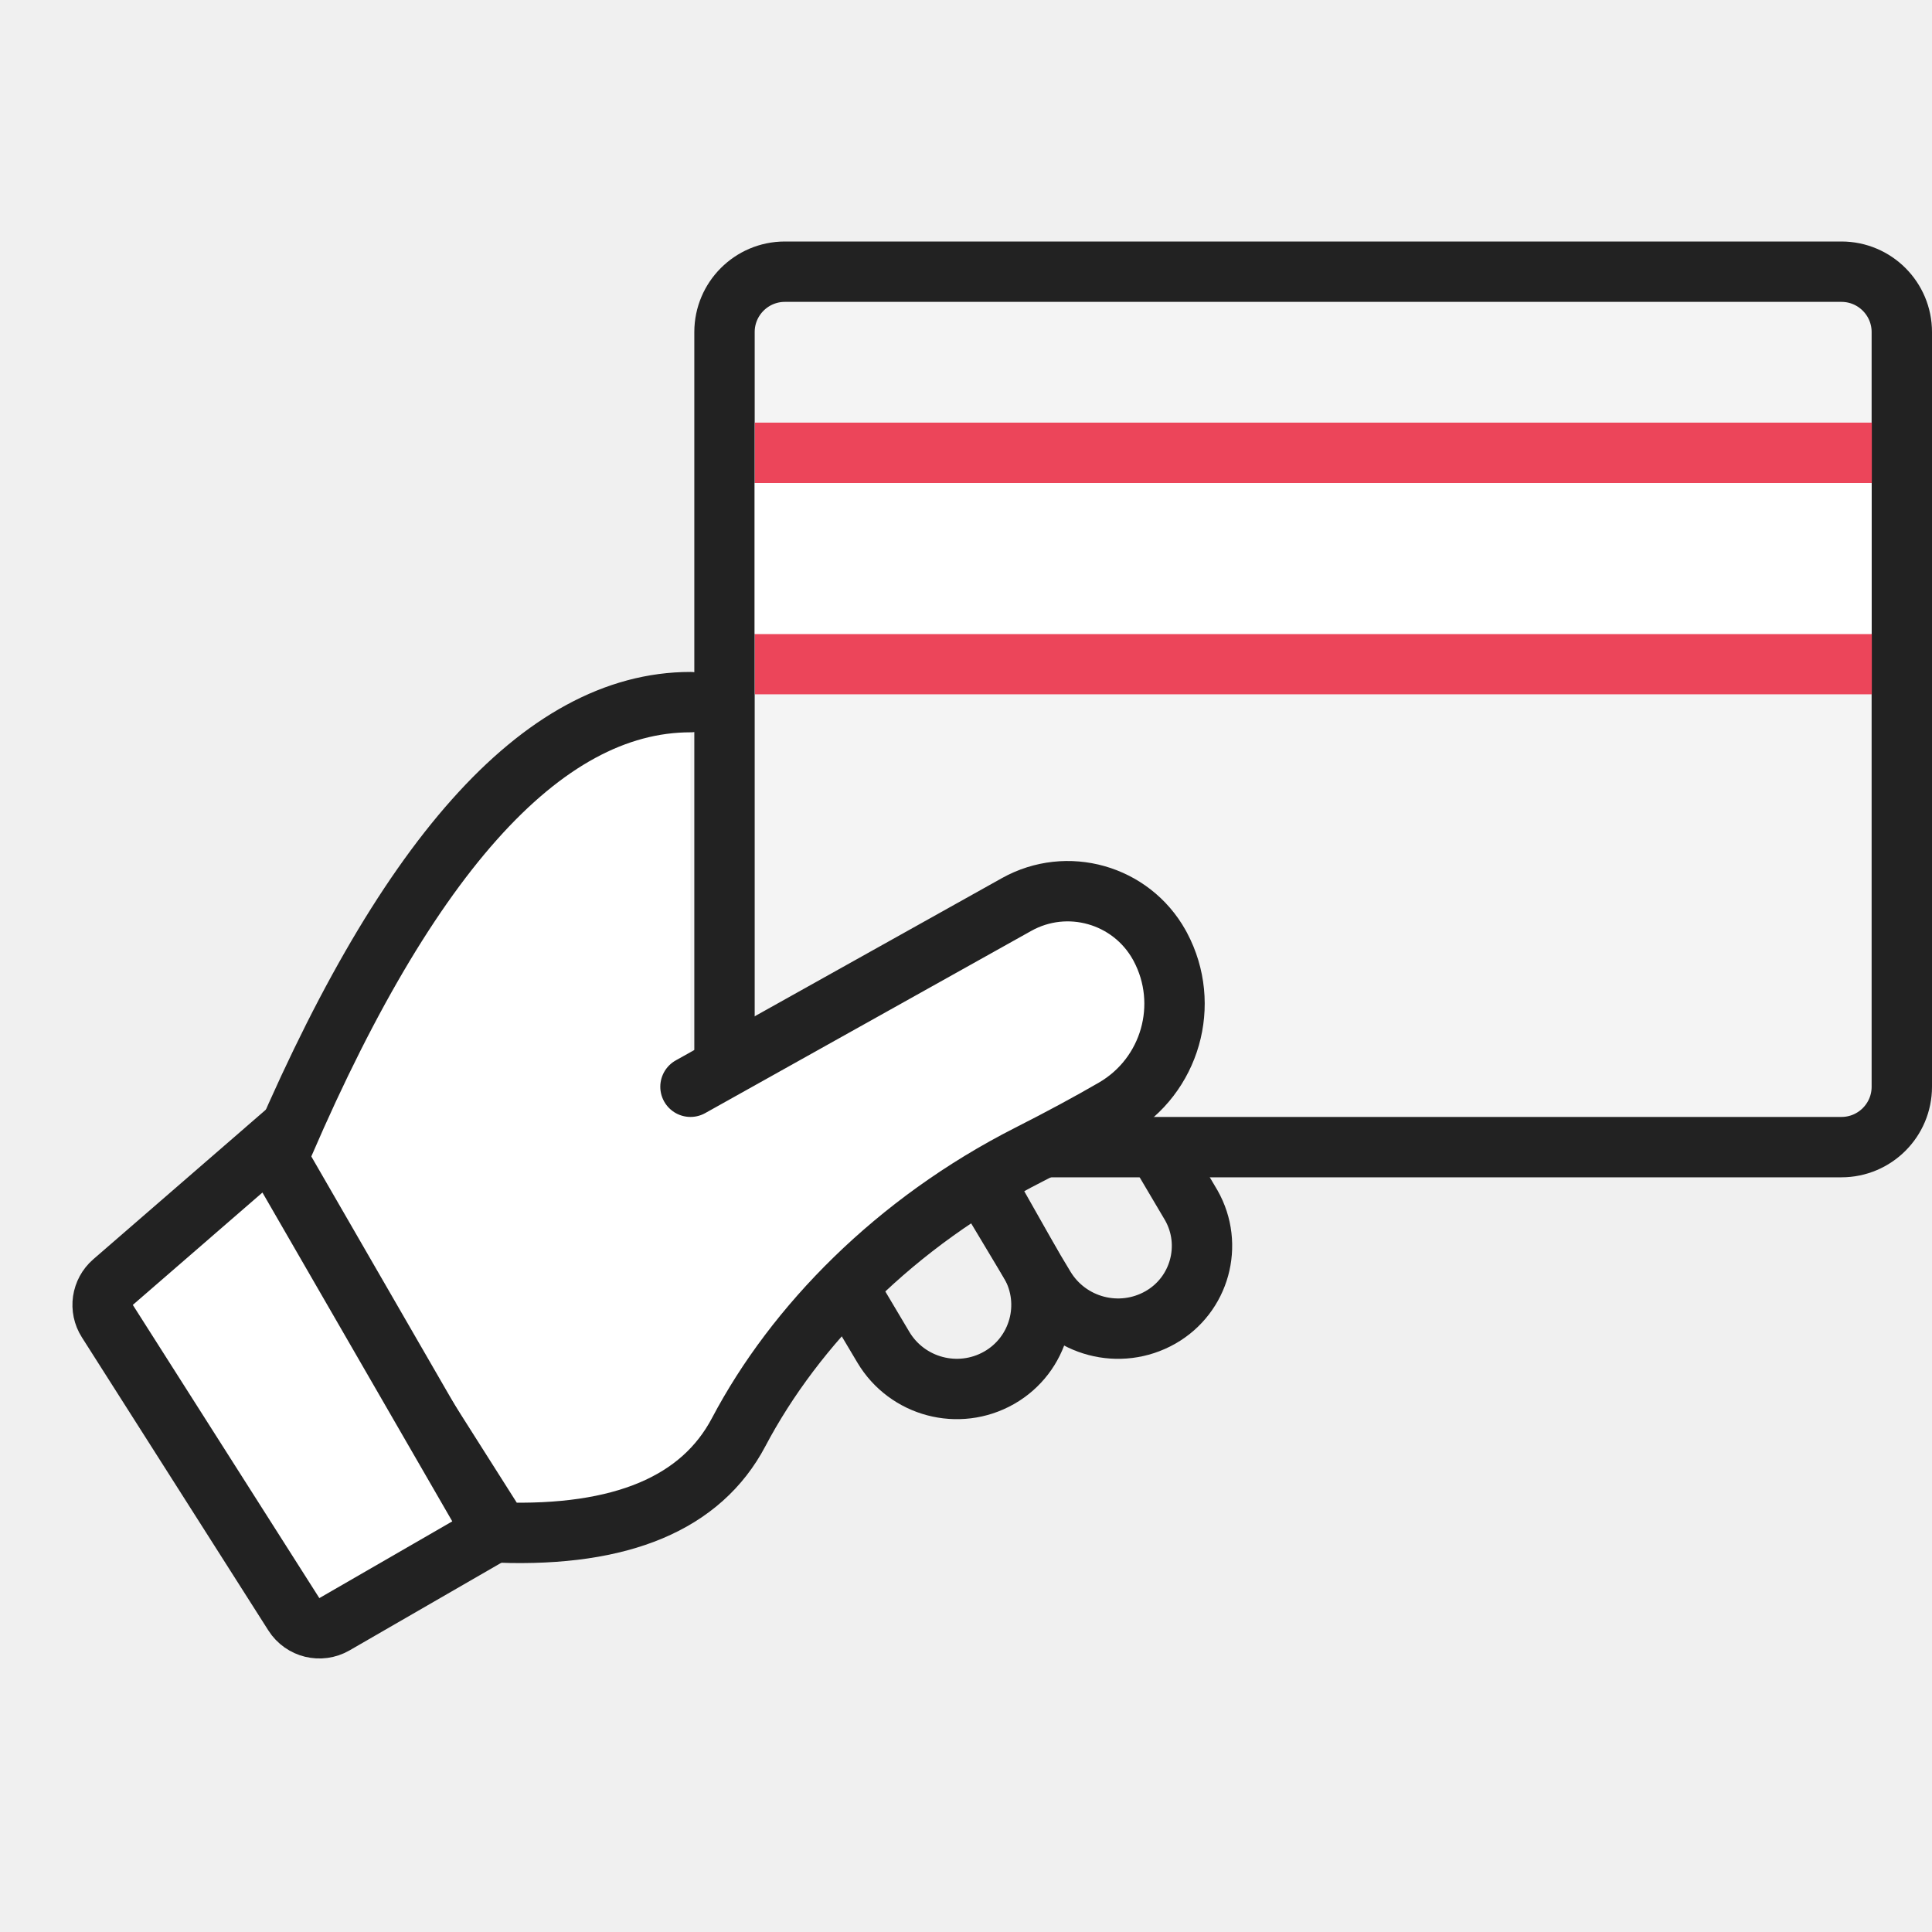
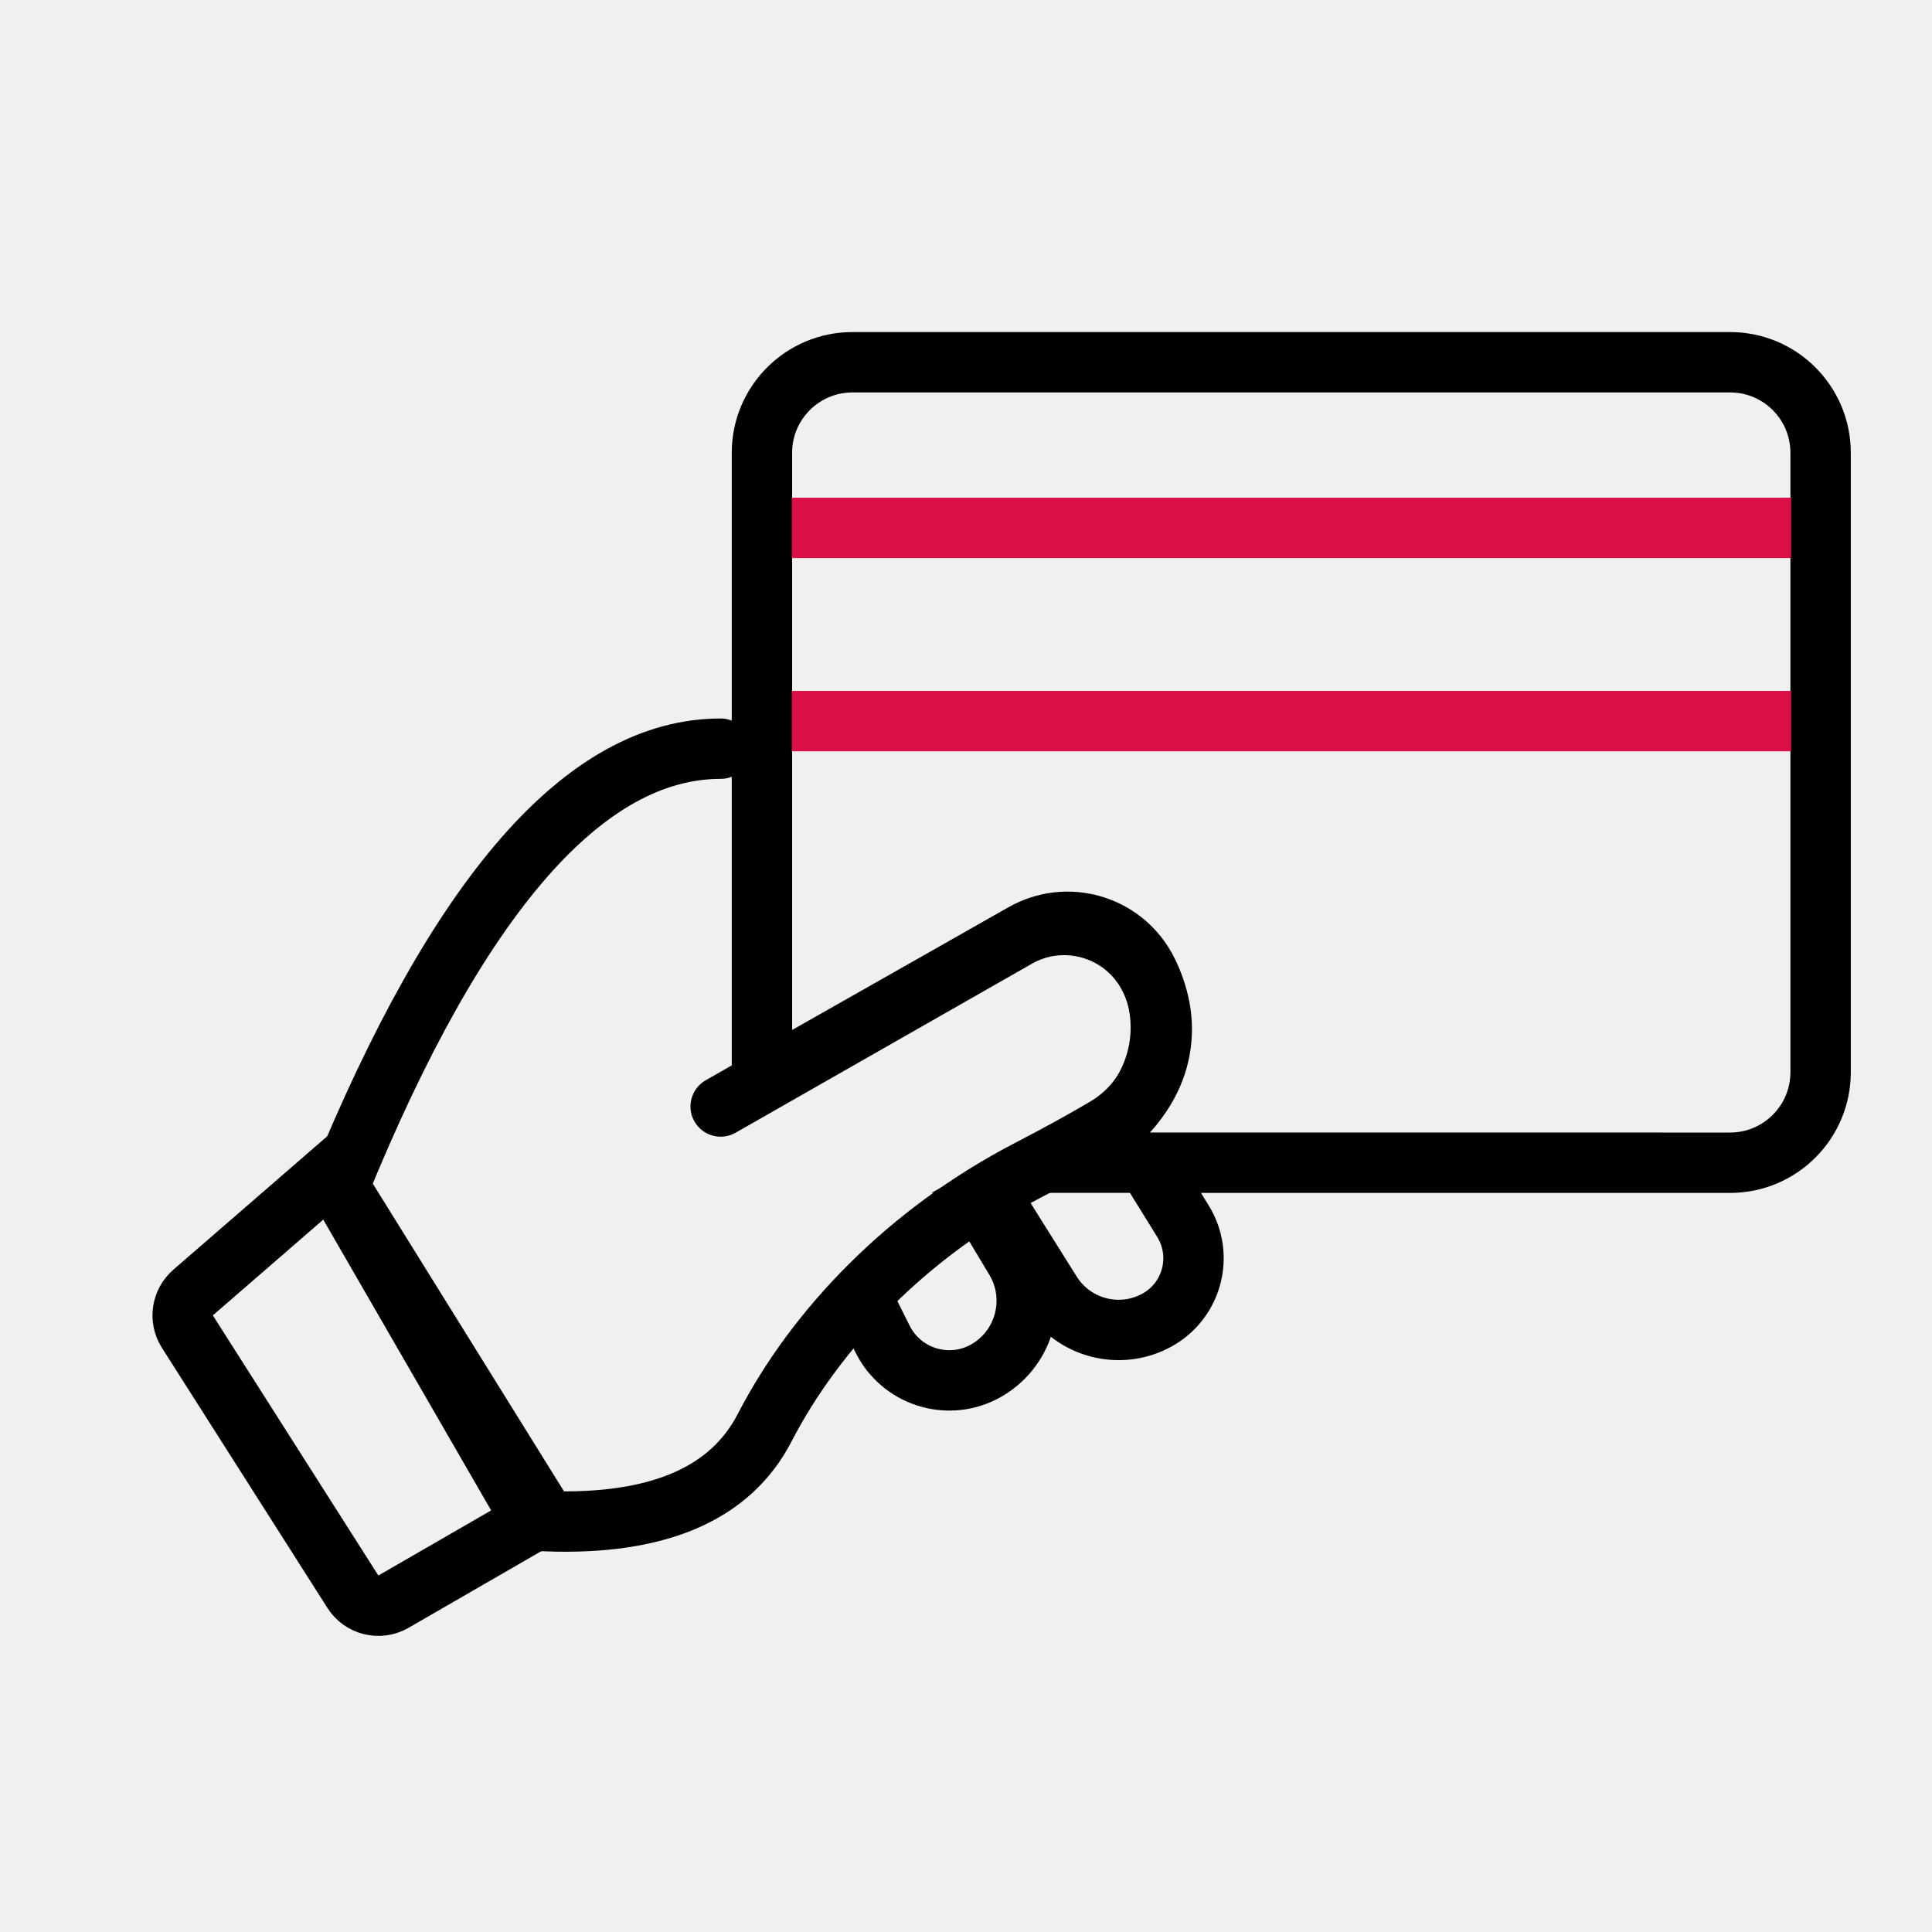
- <svg xmlns="http://www.w3.org/2000/svg" width="64px" height="64px" viewBox="0 0 64 64" version="1.1">
-   <g id="Page-1" stroke="none" stroke-width="1" fill="none" fill-rule="evenodd">
-     <g id="Group-26">
-       <rect id="Mask-Copy-8" opacity="0.3" x="0" y="0" width="64" height="64" />
-       <g id="Group-25" transform="translate(0, 8)">
-         <path d="M61,1 L26,1 C25.448,1 24.948,1.224 24.586,1.586 C24.224,1.948 24,2.448 24,3 L24,28 C24,28.552 24.224,29.052 24.586,29.414 C24.948,29.776 25.448,30 26,30 L61,30 C61.552,30 62.052,29.776 62.414,29.414 C62.776,29.052 63,28.552 63,28 L63,3 C63,2.448 62.776,1.948 62.414,1.586 C62.052,1.224 61.552,1 61,1 Z" id="Rectangle" stroke="#222222" stroke-width="2" fill="#F4F4F4" />
-         <path d="M22.873,28 L33.674,21.964 C35.349,21.028 37.466,21.627 38.402,23.302 C38.414,23.323 38.426,23.345 38.437,23.366 C39.451,25.273 38.775,27.64 36.908,28.725 C36.091,29.199 35.151,29.707 34.088,30.246 C29.663,32.492 26.333,35.91 24.47,39.441 C23.228,41.795 20.592,42.904 16.562,42.768 L9,30.845 C13.322,20.455 17.946,15.259 22.873,15.259" id="Path-46" stroke="#222222" stroke-width="2" fill="#FFFFFF" stroke-linecap="round" />
-         <path d="M32.743,31.535 L34.599,34.632 C35.392,35.955 37.096,36.404 38.438,35.643 C39.746,34.9 40.205,33.237 39.463,31.928 C39.455,31.914 39.446,31.9 39.438,31.886 L38.08,29.589 L38.08,29.589" id="Path-47" stroke="#222222" stroke-width="2" />
-         <path d="M28,34.506 L29.262,36.628 C30.05,37.952 31.752,38.403 33.093,37.643 C34.426,36.886 34.894,35.193 34.139,33.86 L32.338,30.679 L32.338,30.679" id="Path-49" stroke="#222222" stroke-width="2" />
-         <line x1="25.007" y1="14" x2="62.007" y2="14" id="Path-48" stroke="#EC455A" stroke-width="2" />
-         <line x1="25.007" y1="7" x2="62.007" y2="7" id="Path-48" stroke="#EC455A" stroke-width="2" />
-         <path d="M13.111,30.892 L6.342,32.198 C6.098,32.245 5.891,32.378 5.746,32.56 C5.602,32.743 5.521,32.976 5.532,33.223 L6.027,44.724 C6.039,44.991 6.155,45.231 6.335,45.403 C6.515,45.575 6.759,45.681 7.026,45.681 L13.111,45.681 L13.111,30.892 Z" id="Rectangle" stroke="#222222" stroke-width="2" fill="#FFFFFF" transform="translate(9.284677, 38.18094) rotate(-30) translate(-9.284677, -38.18094) " />
-         <rect id="Rectangle" fill="#FFFFFF" x="25" y="8" width="37" height="5" />
+ <svg xmlns="http://www.w3.org/2000/svg" width="64" height="64" viewBox="0 0 64 64">
+   <g fill="none" fill-rule="evenodd">
+     <g>
+       <g>
+         <g>
+           <g>
+             <g>
+               <g>
+                 <path d="M0 0H64V64H0z" opacity=".3" transform="translate(-1012 -767) translate(270 322) translate(0 413) translate(702) translate(40 32)" />
+                 <g stroke-width="2">
+                   <path stroke="#000" d="M54.31 0c1.658 0 3 1.343 3 3v20.517c0 1.657-1.342 3-3 3l-22.607-.002c.33-.184.661-.362.991-.533.22-.114.429-.225.629-.335 1.975-1.09 2.707-3.563 1.643-5.552l-.035-.063c-.804-1.418-2.605-1.916-4.023-1.112h0l-8.652 4.907c-.01-.102-.016-.205-.016-.31V3c0-1.657 1.343-3 3-3h29.07z" transform="translate(-1012 -767) translate(270 322) translate(0 413) translate(702) translate(40 32) translate(3 12)" />
+                   <path stroke="#000" stroke-linecap="round" d="M20.873 24.654l9.811-5.597c1.517-.866 3.45-.338 4.315 1.18.02.035.04.07.058.106.929 1.784.3 3.983-1.43 5.007-.737.436-1.581.9-2.534 1.394-4.032 2.09-7.067 5.27-8.765 8.554-1.131 2.19-3.534 3.222-7.207 3.095L8.229 27.301c3.939-9.666 8.153-14.5 12.644-14.5" transform="translate(-1012 -767) translate(270 322) translate(0 413) translate(702) translate(40 32) translate(3 12)" />
+                   <path stroke="#000" d="M30.174 28.195l1.646 2.624c.74 1.18 2.269 1.582 3.492.918 1.136-.616 1.557-2.035.941-3.17-.021-.04-.043-.079-.067-.116l-1.197-1.934h0M25.603 31.089l.636 1.273c.61 1.22 2.093 1.714 3.312 1.104.057-.028.112-.059.166-.091 1.263-.758 1.672-2.395.915-3.658l-1.372-2.286h0" transform="translate(-1012 -767) translate(270 322) translate(0 413) translate(702) translate(40 32) translate(3 12)" />
+                   <path stroke="#DA0F47" d="M23.23 11.887L56.334 11.887M23.23 5.486L56.334 5.486" transform="translate(-1012 -767) translate(270 322) translate(0 413) translate(702) translate(40 32) translate(3 12)" />
+                   <path stroke="#000" d="M11.707 27.68l-5.943 1.147c-.243.047-.45.18-.595.362-.144.183-.225.416-.215.663l.44 10.205c.011.268.127.507.307.68.18.171.424.277.692.277h5.314V27.68z" transform="translate(-1012 -767) translate(270 322) translate(0 413) translate(702) translate(40 32) translate(3 12) rotate(-30 8.294 34.242)" />
+                 </g>
+               </g>
+             </g>
+           </g>
+         </g>
      </g>
    </g>
  </g>
</svg>
